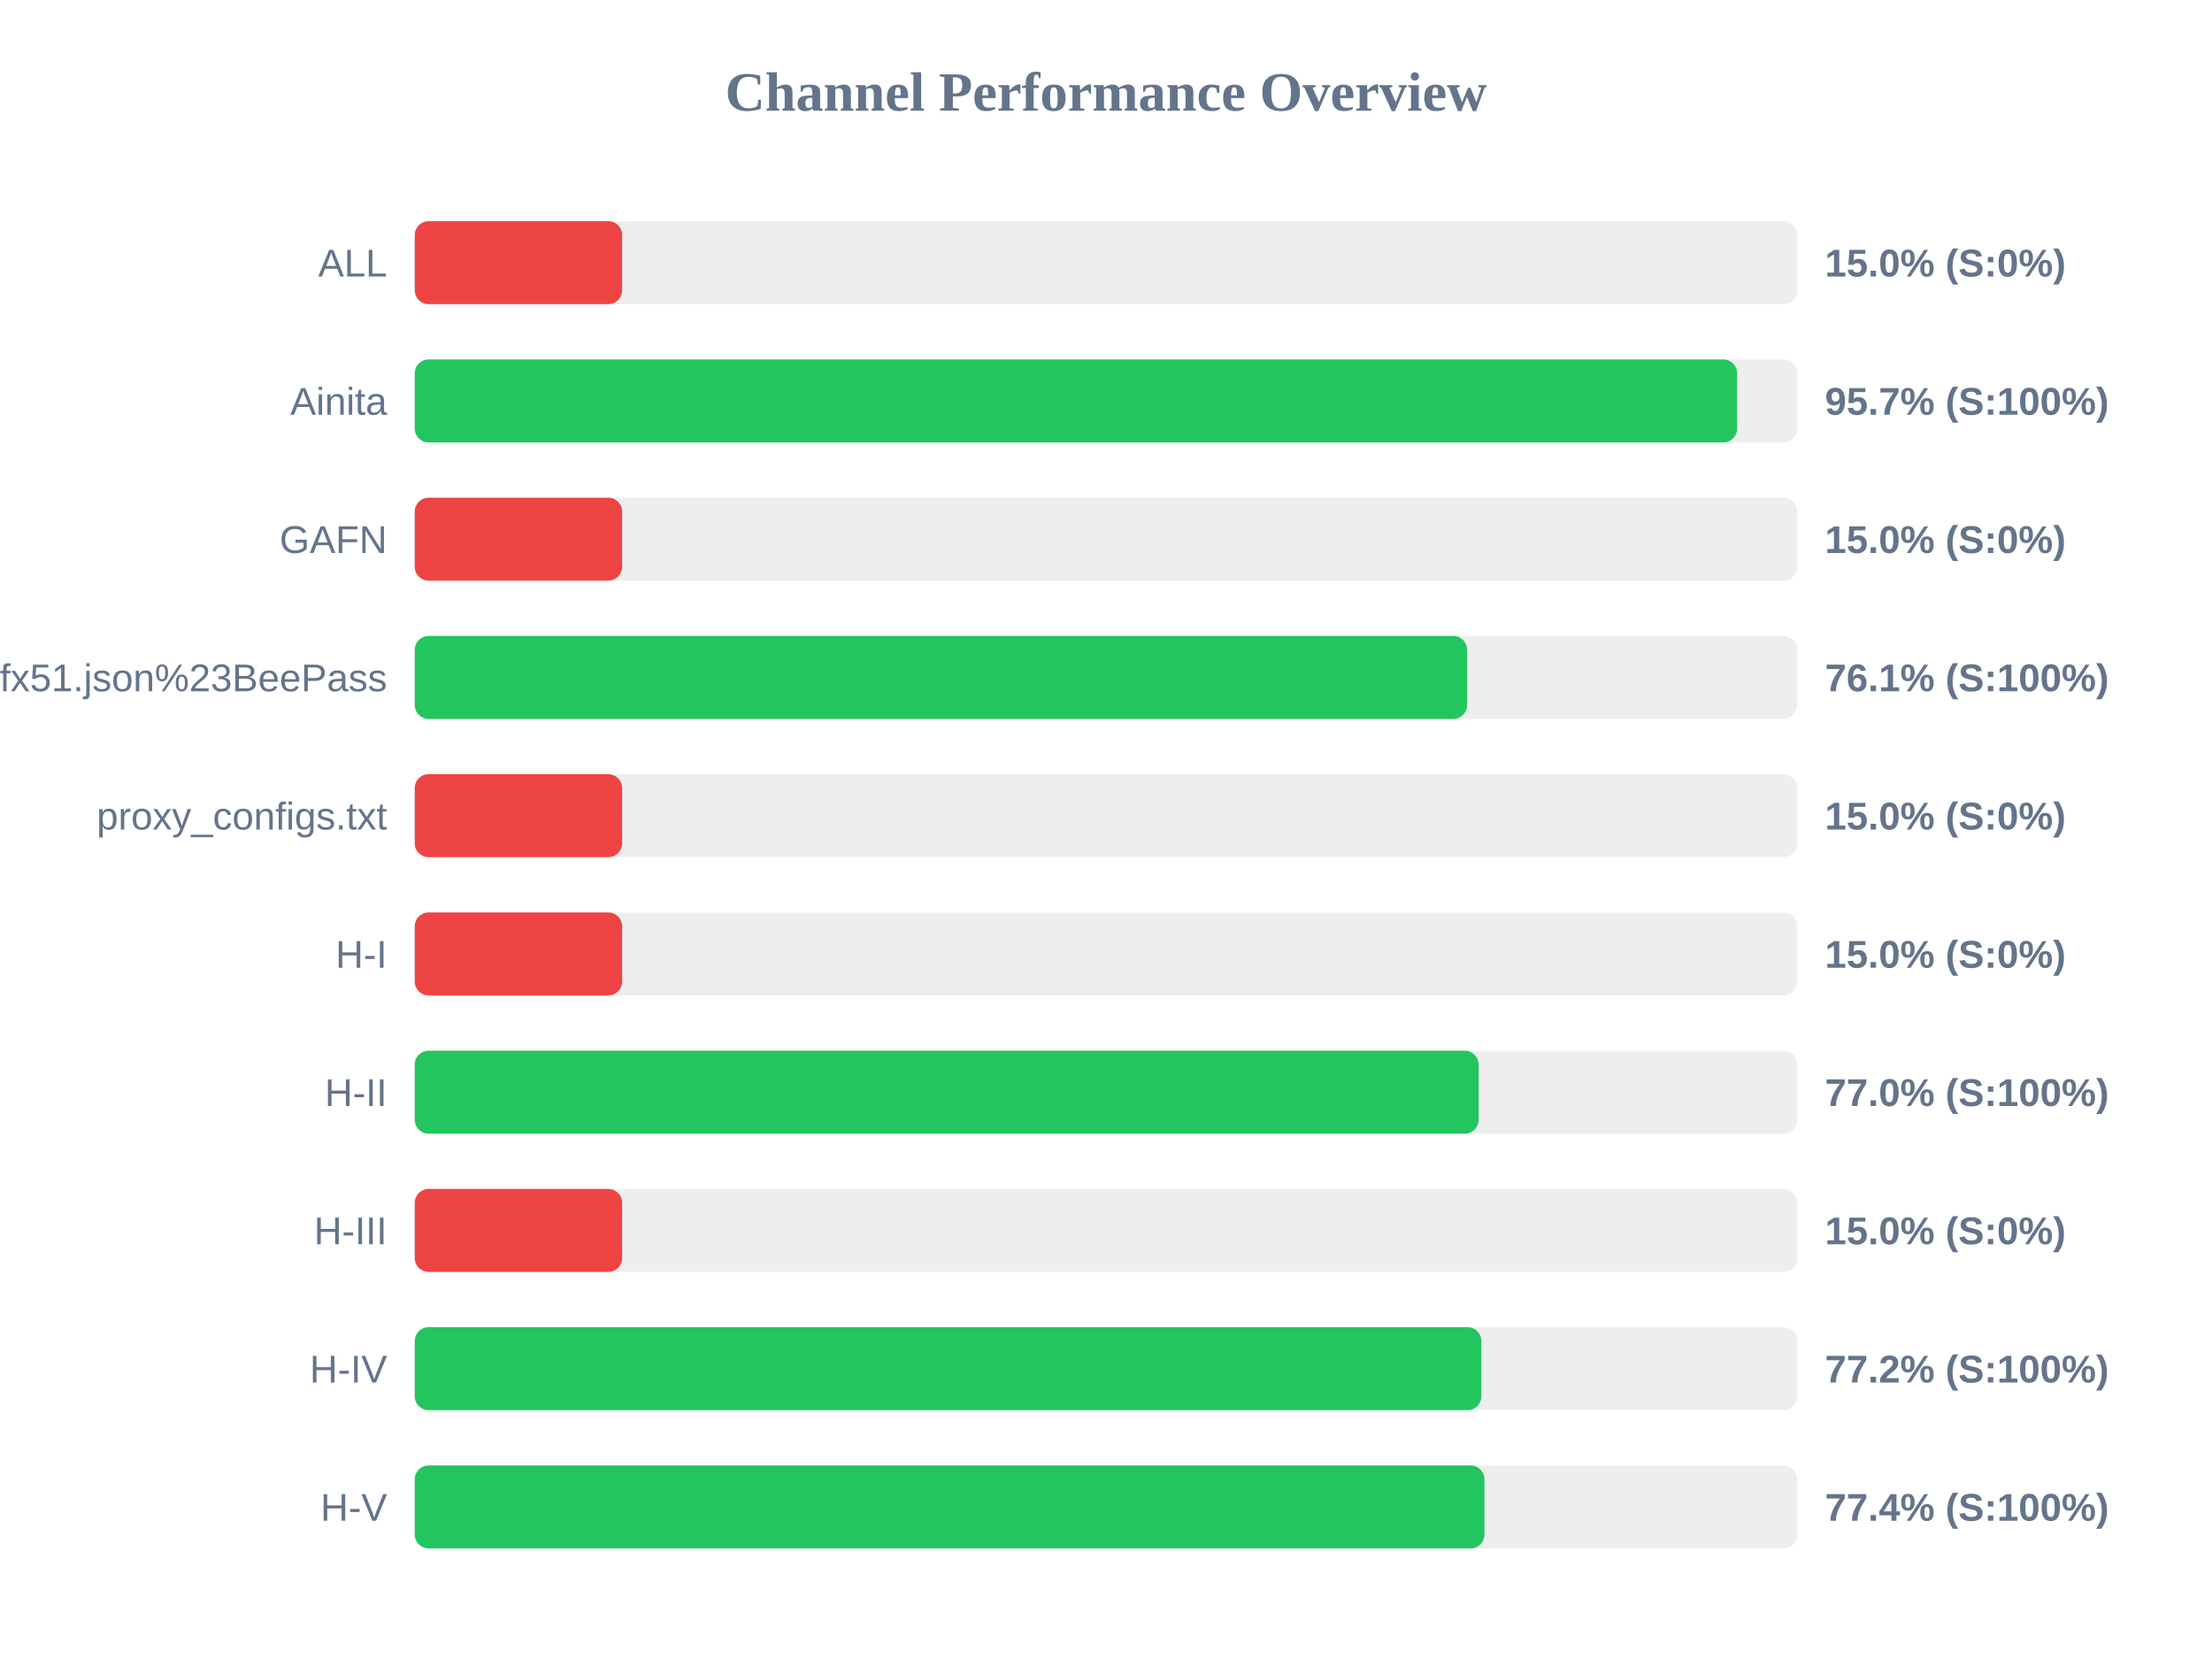
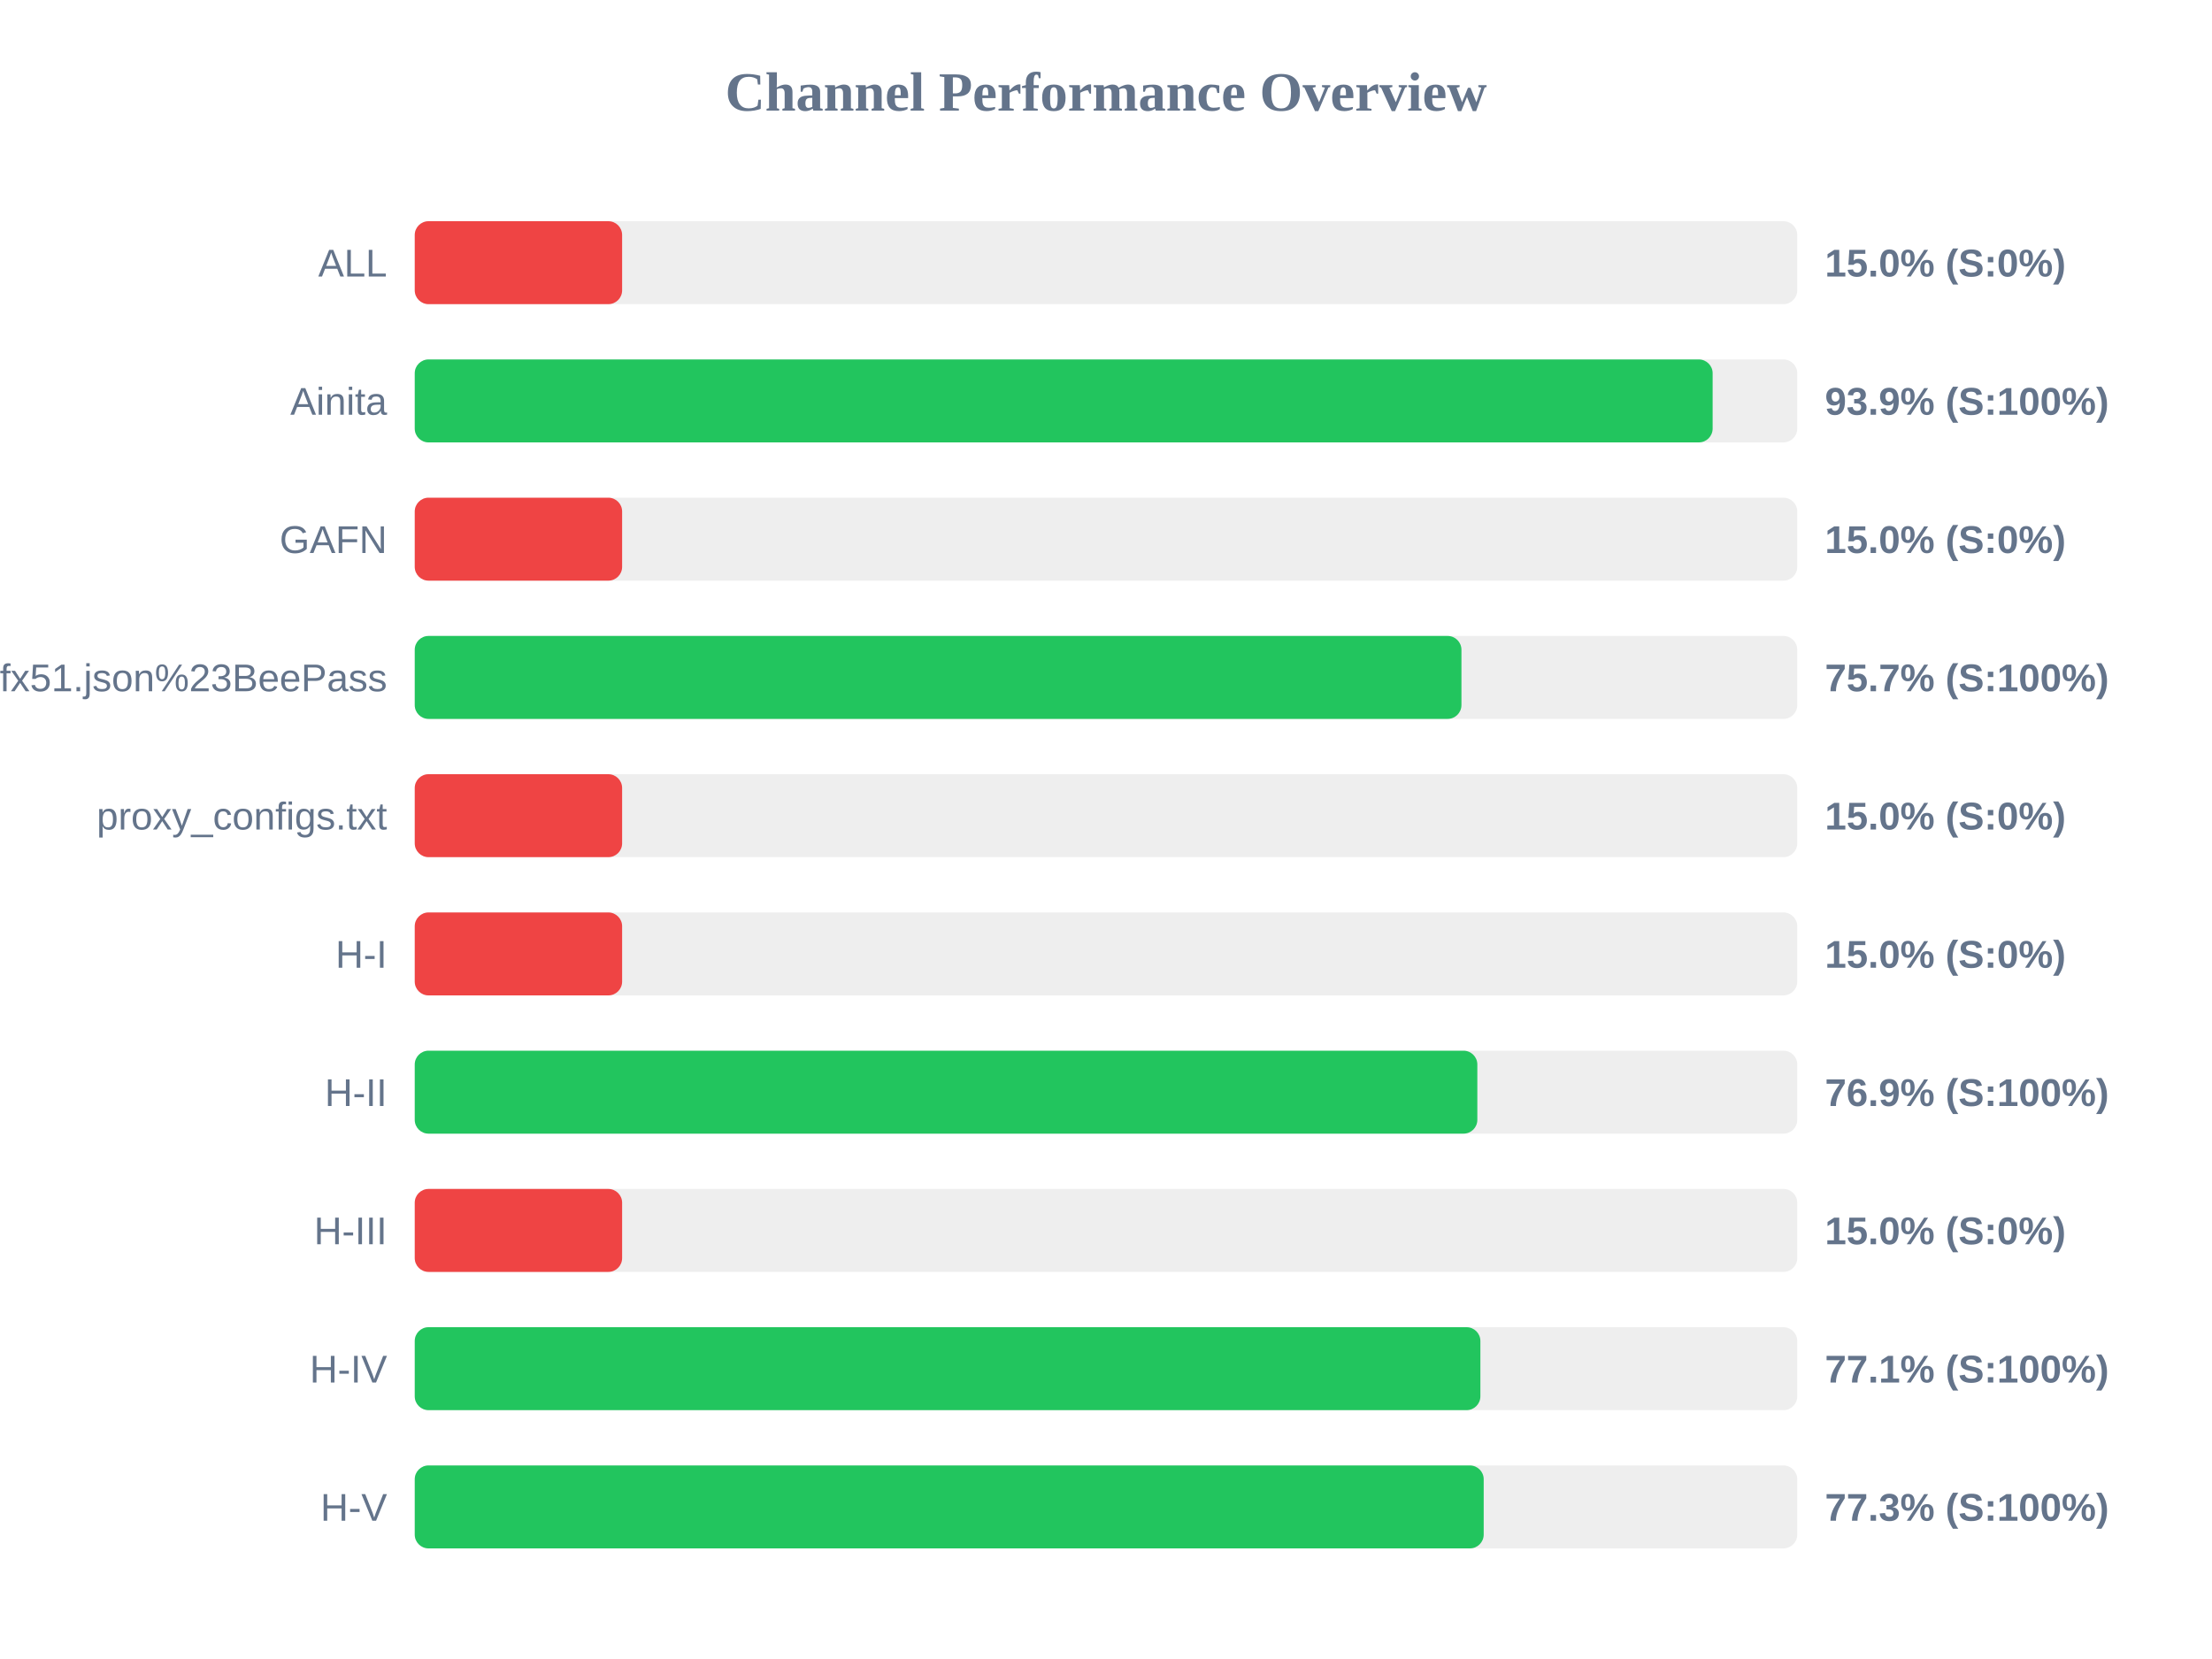
<svg xmlns="http://www.w3.org/2000/svg" width="800" height="600" version="1.1">
  <style>
        .row { font: 14px Arial; fill: #64748b; }
        .score { font: bold 14px Arial; fill: #64748b; }
    </style>
  <text x="400" y="40" text-anchor="middle" font-size="20px" font-weight="bold" fill="#64748b">Channel Performance Overview</text>
  <rect x="150" y="80" width="500" height="30" fill="#eee" rx="5" />
  <rect x="150" y="80" width="75.0" height="30" fill="#ef4444" rx="5" />
  <text x="140" y="100" text-anchor="end" class="row">ALL</text>
  <text x="660" y="100" text-anchor="start" class="score">15.0% (S:0%)</text>
  <rect x="150" y="130" width="500" height="30" fill="#eee" rx="5" />
-   <rect x="150" y="130" width="478.25" height="30" fill="#22c55e" rx="5" />
+   <rect x="150" y="130" width="469.4" height="30" fill="#22c55e" rx="5" />
  <text x="140" y="150" text-anchor="end" class="row">Ainita</text>
-   <text x="660" y="150" text-anchor="start" class="score">95.7% (S:100%)</text>
+   <text x="660" y="150" text-anchor="start" class="score">93.9% (S:100%)</text>
  <rect x="150" y="180" width="500" height="30" fill="#eee" rx="5" />
  <rect x="150" y="180" width="75.0" height="30" fill="#ef4444" rx="5" />
  <text x="140" y="200" text-anchor="end" class="row">GAFN</text>
  <text x="660" y="200" text-anchor="start" class="score">15.0% (S:0%)</text>
  <rect x="150" y="230" width="500" height="30" fill="#eee" rx="5" />
-   <rect x="150" y="230" width="380.6" height="30" fill="#22c55e" rx="5" />
+   <rect x="150" y="230" width="378.55" height="30" fill="#22c55e" rx="5" />
  <text x="140" y="250" text-anchor="end" class="row">sub?s=ssconf%3A%2F%2Fs3.amazonaws.com%2Fbeedynconprd%2Fzf38bv6oxi1nv3wfkpmxyfl8yj5fargza3foantoalu16vznl0ckxx7bgf1ufx51.json%23BeePass</text>
-   <text x="660" y="250" text-anchor="start" class="score">76.1% (S:100%)</text>
+   <text x="660" y="250" text-anchor="start" class="score">75.7% (S:100%)</text>
  <rect x="150" y="280" width="500" height="30" fill="#eee" rx="5" />
  <rect x="150" y="280" width="75.0" height="30" fill="#ef4444" rx="5" />
  <text x="140" y="300" text-anchor="end" class="row">proxy_configs.txt</text>
  <text x="660" y="300" text-anchor="start" class="score">15.0% (S:0%)</text>
  <rect x="150" y="330" width="500" height="30" fill="#eee" rx="5" />
  <rect x="150" y="330" width="75.0" height="30" fill="#ef4444" rx="5" />
  <text x="140" y="350" text-anchor="end" class="row">H-I</text>
  <text x="660" y="350" text-anchor="start" class="score">15.0% (S:0%)</text>
  <rect x="150" y="380" width="500" height="30" fill="#eee" rx="5" />
-   <rect x="150" y="380" width="384.75" height="30" fill="#22c55e" rx="5" />
+   <rect x="150" y="380" width="384.3" height="30" fill="#22c55e" rx="5" />
  <text x="140" y="400" text-anchor="end" class="row">H-II</text>
-   <text x="660" y="400" text-anchor="start" class="score">77.0% (S:100%)</text>
+   <text x="660" y="400" text-anchor="start" class="score">76.9% (S:100%)</text>
  <rect x="150" y="430" width="500" height="30" fill="#eee" rx="5" />
  <rect x="150" y="430" width="75.0" height="30" fill="#ef4444" rx="5" />
  <text x="140" y="450" text-anchor="end" class="row">H-III</text>
  <text x="660" y="450" text-anchor="start" class="score">15.0% (S:0%)</text>
  <rect x="150" y="480" width="500" height="30" fill="#eee" rx="5" />
-   <rect x="150" y="480" width="385.75" height="30" fill="#22c55e" rx="5" />
+   <rect x="150" y="480" width="385.4" height="30" fill="#22c55e" rx="5" />
  <text x="140" y="500" text-anchor="end" class="row">H-IV</text>
-   <text x="660" y="500" text-anchor="start" class="score">77.2% (S:100%)</text>
+   <text x="660" y="500" text-anchor="start" class="score">77.1% (S:100%)</text>
  <rect x="150" y="530" width="500" height="30" fill="#eee" rx="5" />
-   <rect x="150" y="530" width="386.85" height="30" fill="#22c55e" rx="5" />
+   <rect x="150" y="530" width="386.6" height="30" fill="#22c55e" rx="5" />
  <text x="140" y="550" text-anchor="end" class="row">H-V</text>
-   <text x="660" y="550" text-anchor="start" class="score">77.4% (S:100%)</text>
+   <text x="660" y="550" text-anchor="start" class="score">77.3% (S:100%)</text>
</svg>
